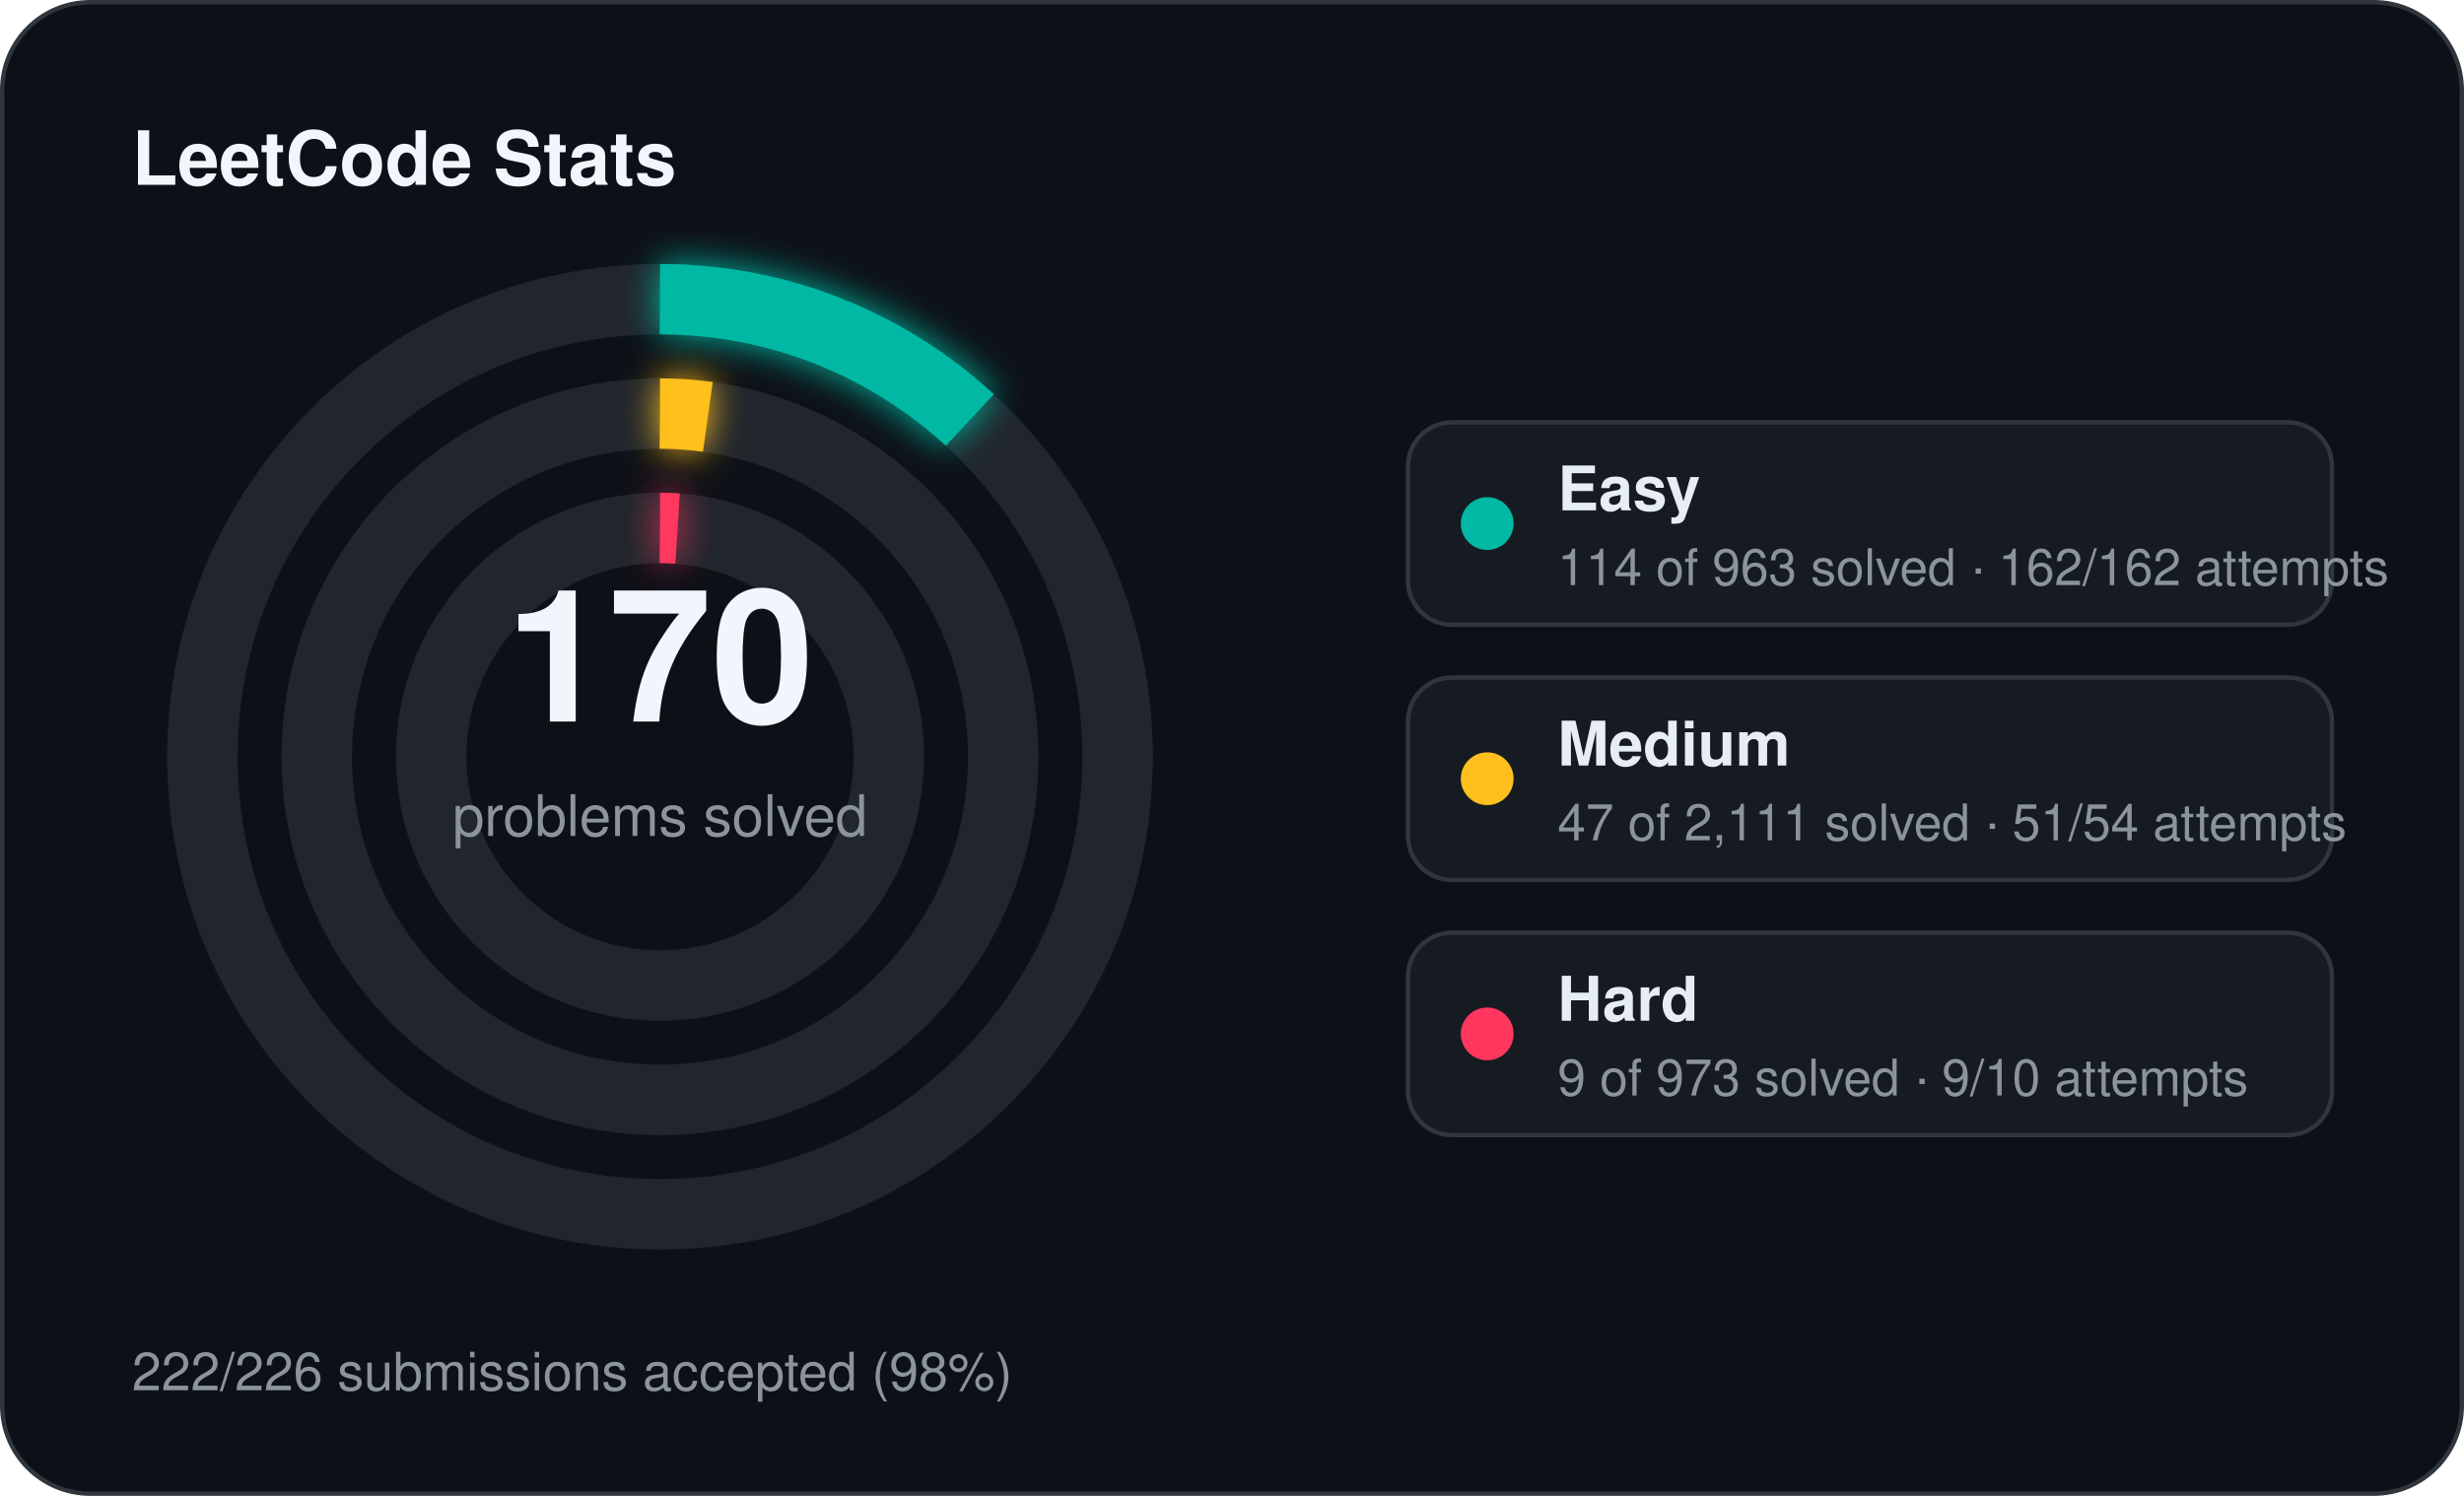
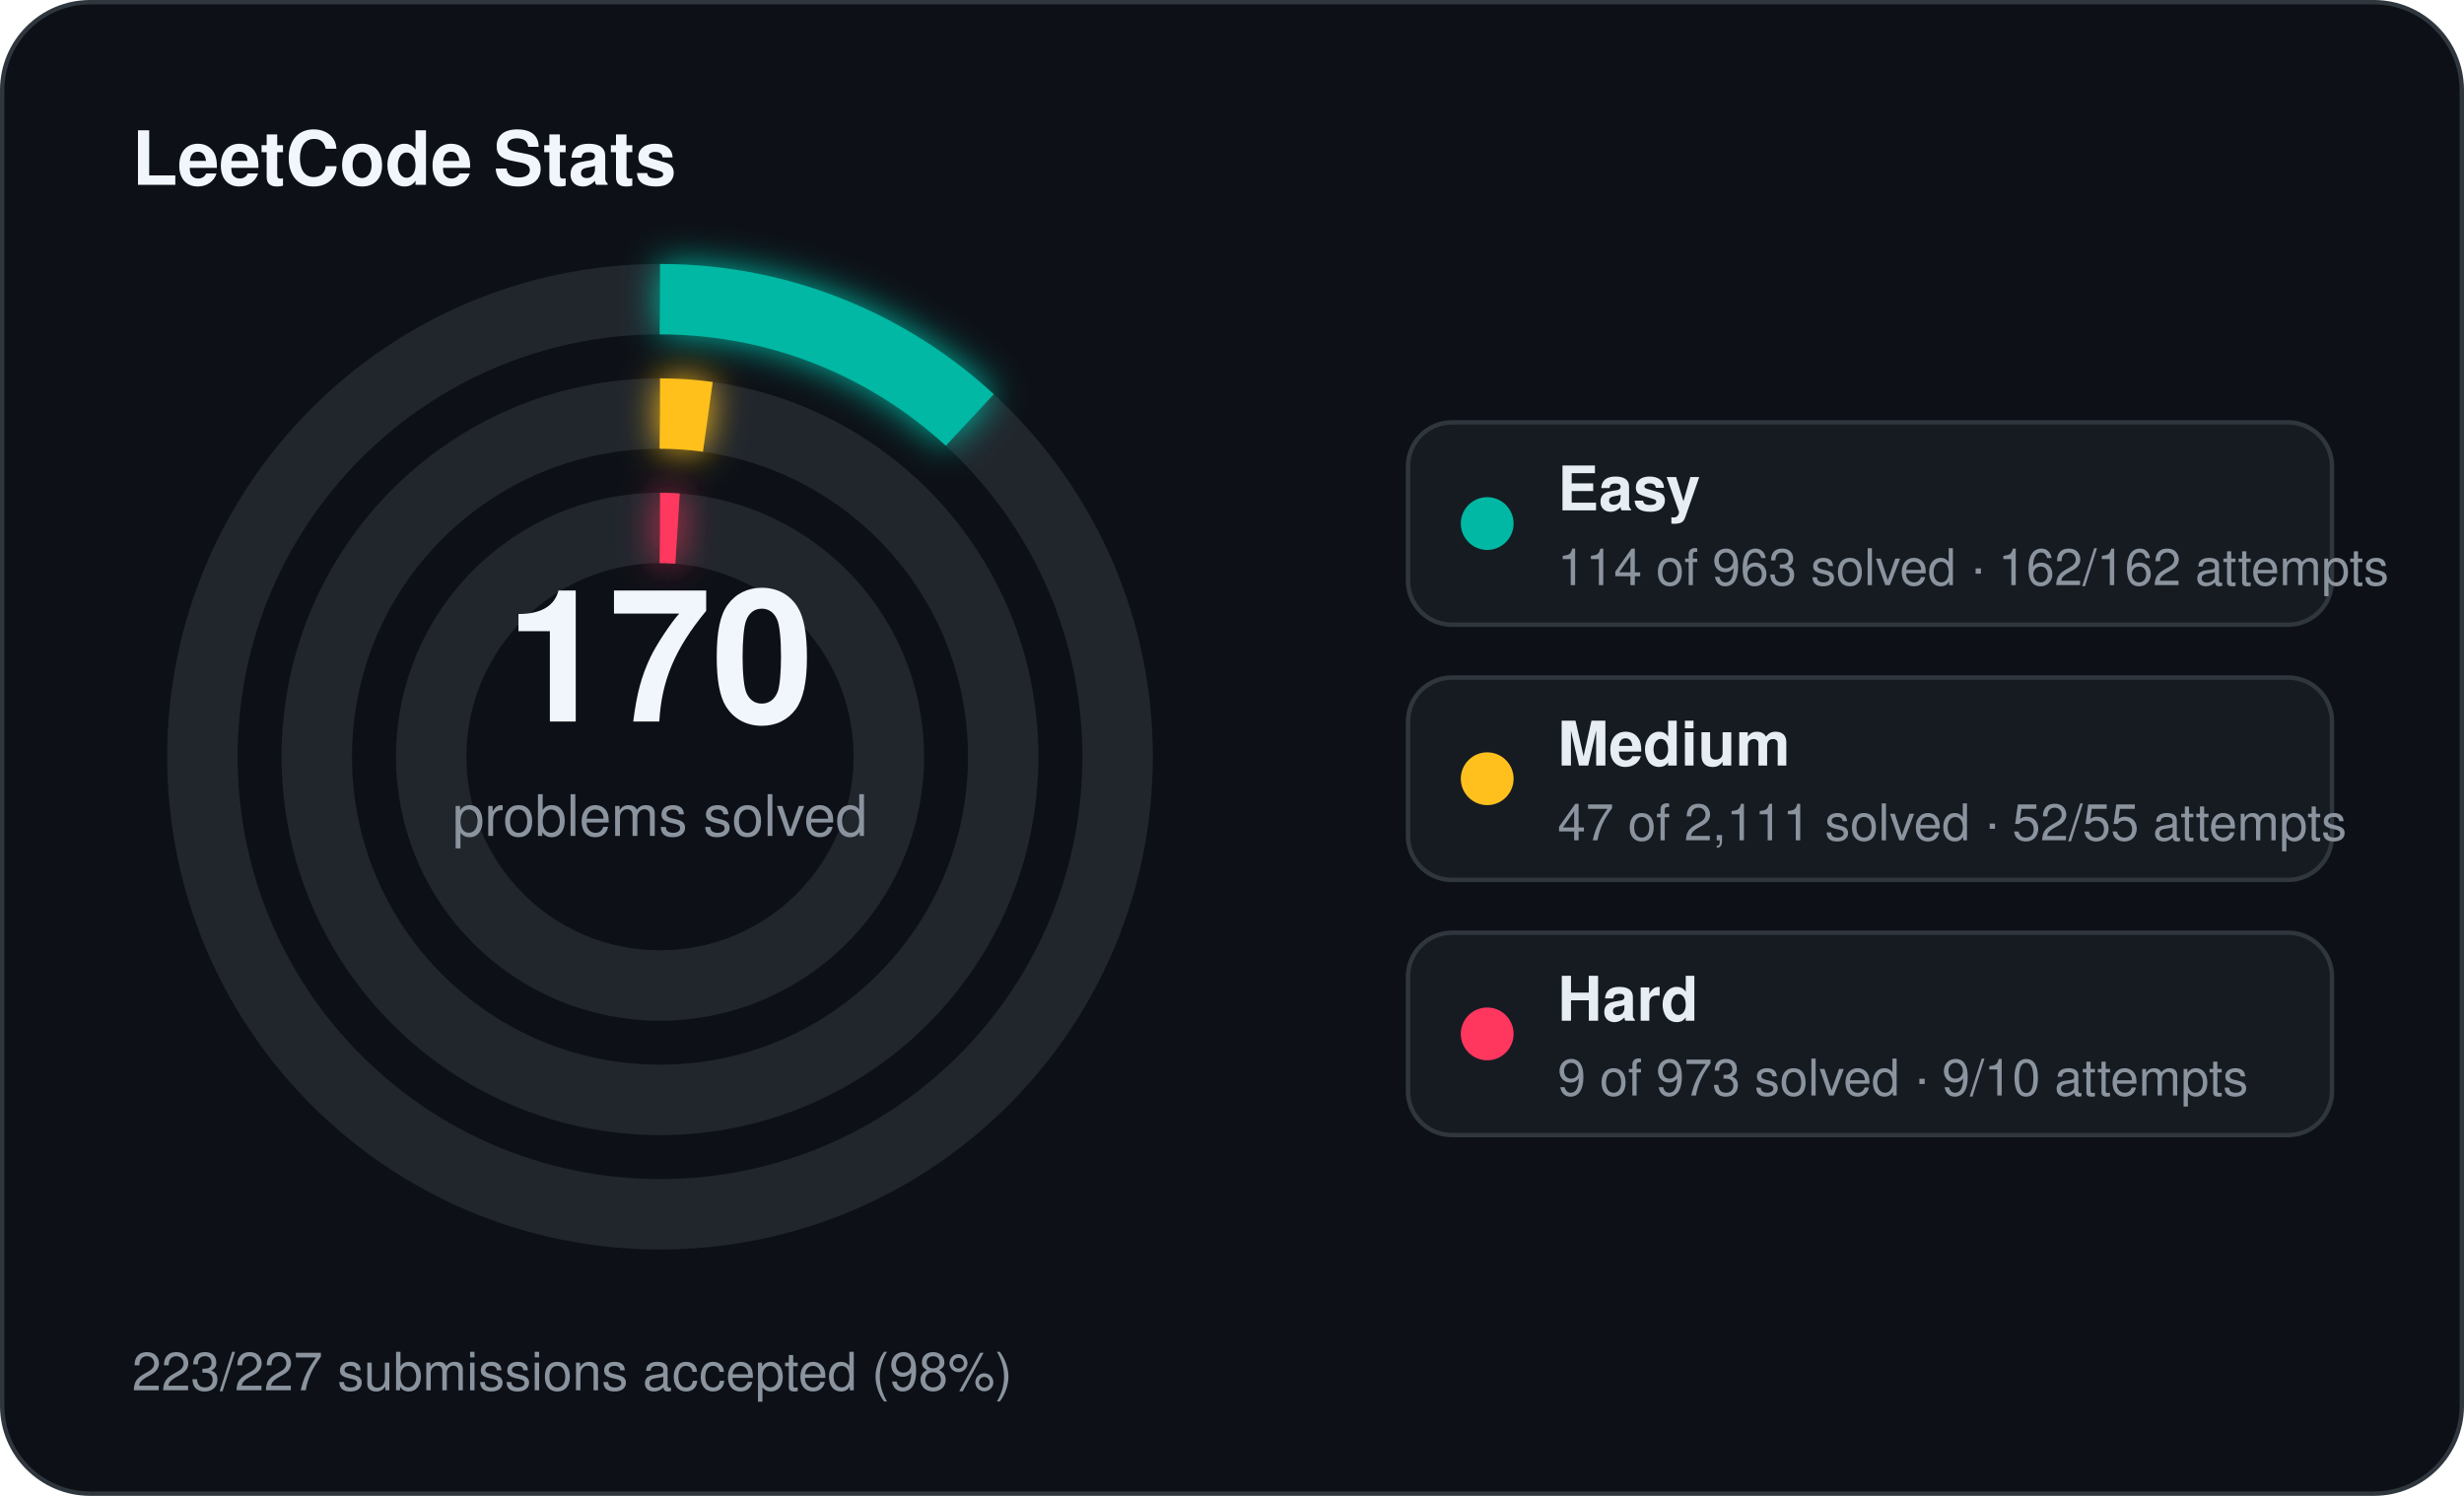
<svg xmlns="http://www.w3.org/2000/svg" width="560" height="340" viewBox="0 0 560 340">
  <defs>
    <filter id="stats-glow" x="-60%" y="-60%" width="220%" height="220%">
      <feGaussianBlur stdDeviation="4" result="blur" />
      <feMerge>
        <feMergeNode in="blur" />
        <feMergeNode in="SourceGraphic" />
      </feMerge>
    </filter>
  </defs>
  <rect x="0.5" y="0.5" width="559" height="339" rx="20" fill="#0d1117" stroke="#30363d" stroke-width="1" />
  <text x="30" y="42" fill="#f0f6fc" font-family="Segoe UI, Helvetica, Arial, sans-serif" font-size="17" font-weight="700">LeetCode Stats</text>
  <circle cx="150" cy="172" r="104" fill="none" stroke="#21262d" stroke-width="16" />
  <circle cx="150" cy="172" r="104" fill="none" stroke="#00b8a3" stroke-width="16" stroke-linecap="butt" stroke-dasharray="77.36 653.45" transform="rotate(-90 150 172)" filter="url(#stats-glow)" />
  <circle cx="150" cy="172" r="78" fill="none" stroke="#21262d" stroke-width="16" />
  <circle cx="150" cy="172" r="78" fill="none" stroke="#ffc01e" stroke-width="16" stroke-linecap="butt" stroke-dasharray="10.91 490.09" transform="rotate(-90 150 172)" filter="url(#stats-glow)" />
  <circle cx="150" cy="172" r="52" fill="none" stroke="#21262d" stroke-width="16" />
  <circle cx="150" cy="172" r="52" fill="none" stroke="#ff375f" stroke-width="16" stroke-linecap="butt" stroke-dasharray="4.00 326.73" transform="rotate(-90 150 172)" filter="url(#stats-glow)" />
  <text x="150" y="164" text-anchor="middle" fill="#f0f6fc" font-family="Segoe UI, Helvetica, Arial, sans-serif" font-size="42" font-weight="700">170</text>
  <text x="150" y="190" text-anchor="middle" fill="#8b949e" font-family="Segoe UI, Helvetica, Arial, sans-serif" font-size="13">problems solved</text>
  <rect x="320" y="96" width="210" height="46" rx="10" fill="#161b22" stroke="#30363d" stroke-width="1" />
  <circle cx="338" cy="119" r="6" fill="#00b8a3" />
  <text x="354" y="116" fill="#e6edf3" font-family="Segoe UI, Helvetica, Arial, sans-serif" font-size="14" font-weight="600">Easy</text>
  <text x="354" y="133" fill="#8b949e" font-family="Segoe UI, Helvetica, Arial, sans-serif" font-size="11.5">114 of 963 solved · 162/162 attempts</text>
  <rect x="320" y="154" width="210" height="46" rx="10" fill="#161b22" stroke="#30363d" stroke-width="1" />
  <circle cx="338" cy="177" r="6" fill="#ffc01e" />
  <text x="354" y="174" fill="#e6edf3" font-family="Segoe UI, Helvetica, Arial, sans-serif" font-size="14" font-weight="600">Medium</text>
-   <text x="354" y="191" fill="#8b949e" font-family="Segoe UI, Helvetica, Arial, sans-serif" font-size="11.5">47 of 2,111 solved · 51/54 attempts</text>
+   <text x="354" y="191" fill="#8b949e" font-family="Segoe UI, Helvetica, Arial, sans-serif" font-size="11.5">47 of 2,111 solved · 52/55 attempts</text>
  <rect x="320" y="212" width="210" height="46" rx="10" fill="#161b22" stroke="#30363d" stroke-width="1" />
  <circle cx="338" cy="235" r="6" fill="#ff375f" />
  <text x="354" y="232" fill="#e6edf3" font-family="Segoe UI, Helvetica, Arial, sans-serif" font-size="14" font-weight="600">Hard</text>
  <text x="354" y="249" fill="#8b949e" font-family="Segoe UI, Helvetica, Arial, sans-serif" font-size="11.5">9 of 973 solved · 9/10 attempts</text>
-   <text x="30" y="316" fill="#8b949e" font-family="Segoe UI, Helvetica, Arial, sans-serif" font-size="12">222/226 submissions accepted (98%)</text>
+   <text x="30" y="316" fill="#8b949e" font-family="Segoe UI, Helvetica, Arial, sans-serif" font-size="12">223/227 submissions accepted (98%)</text>
</svg>
